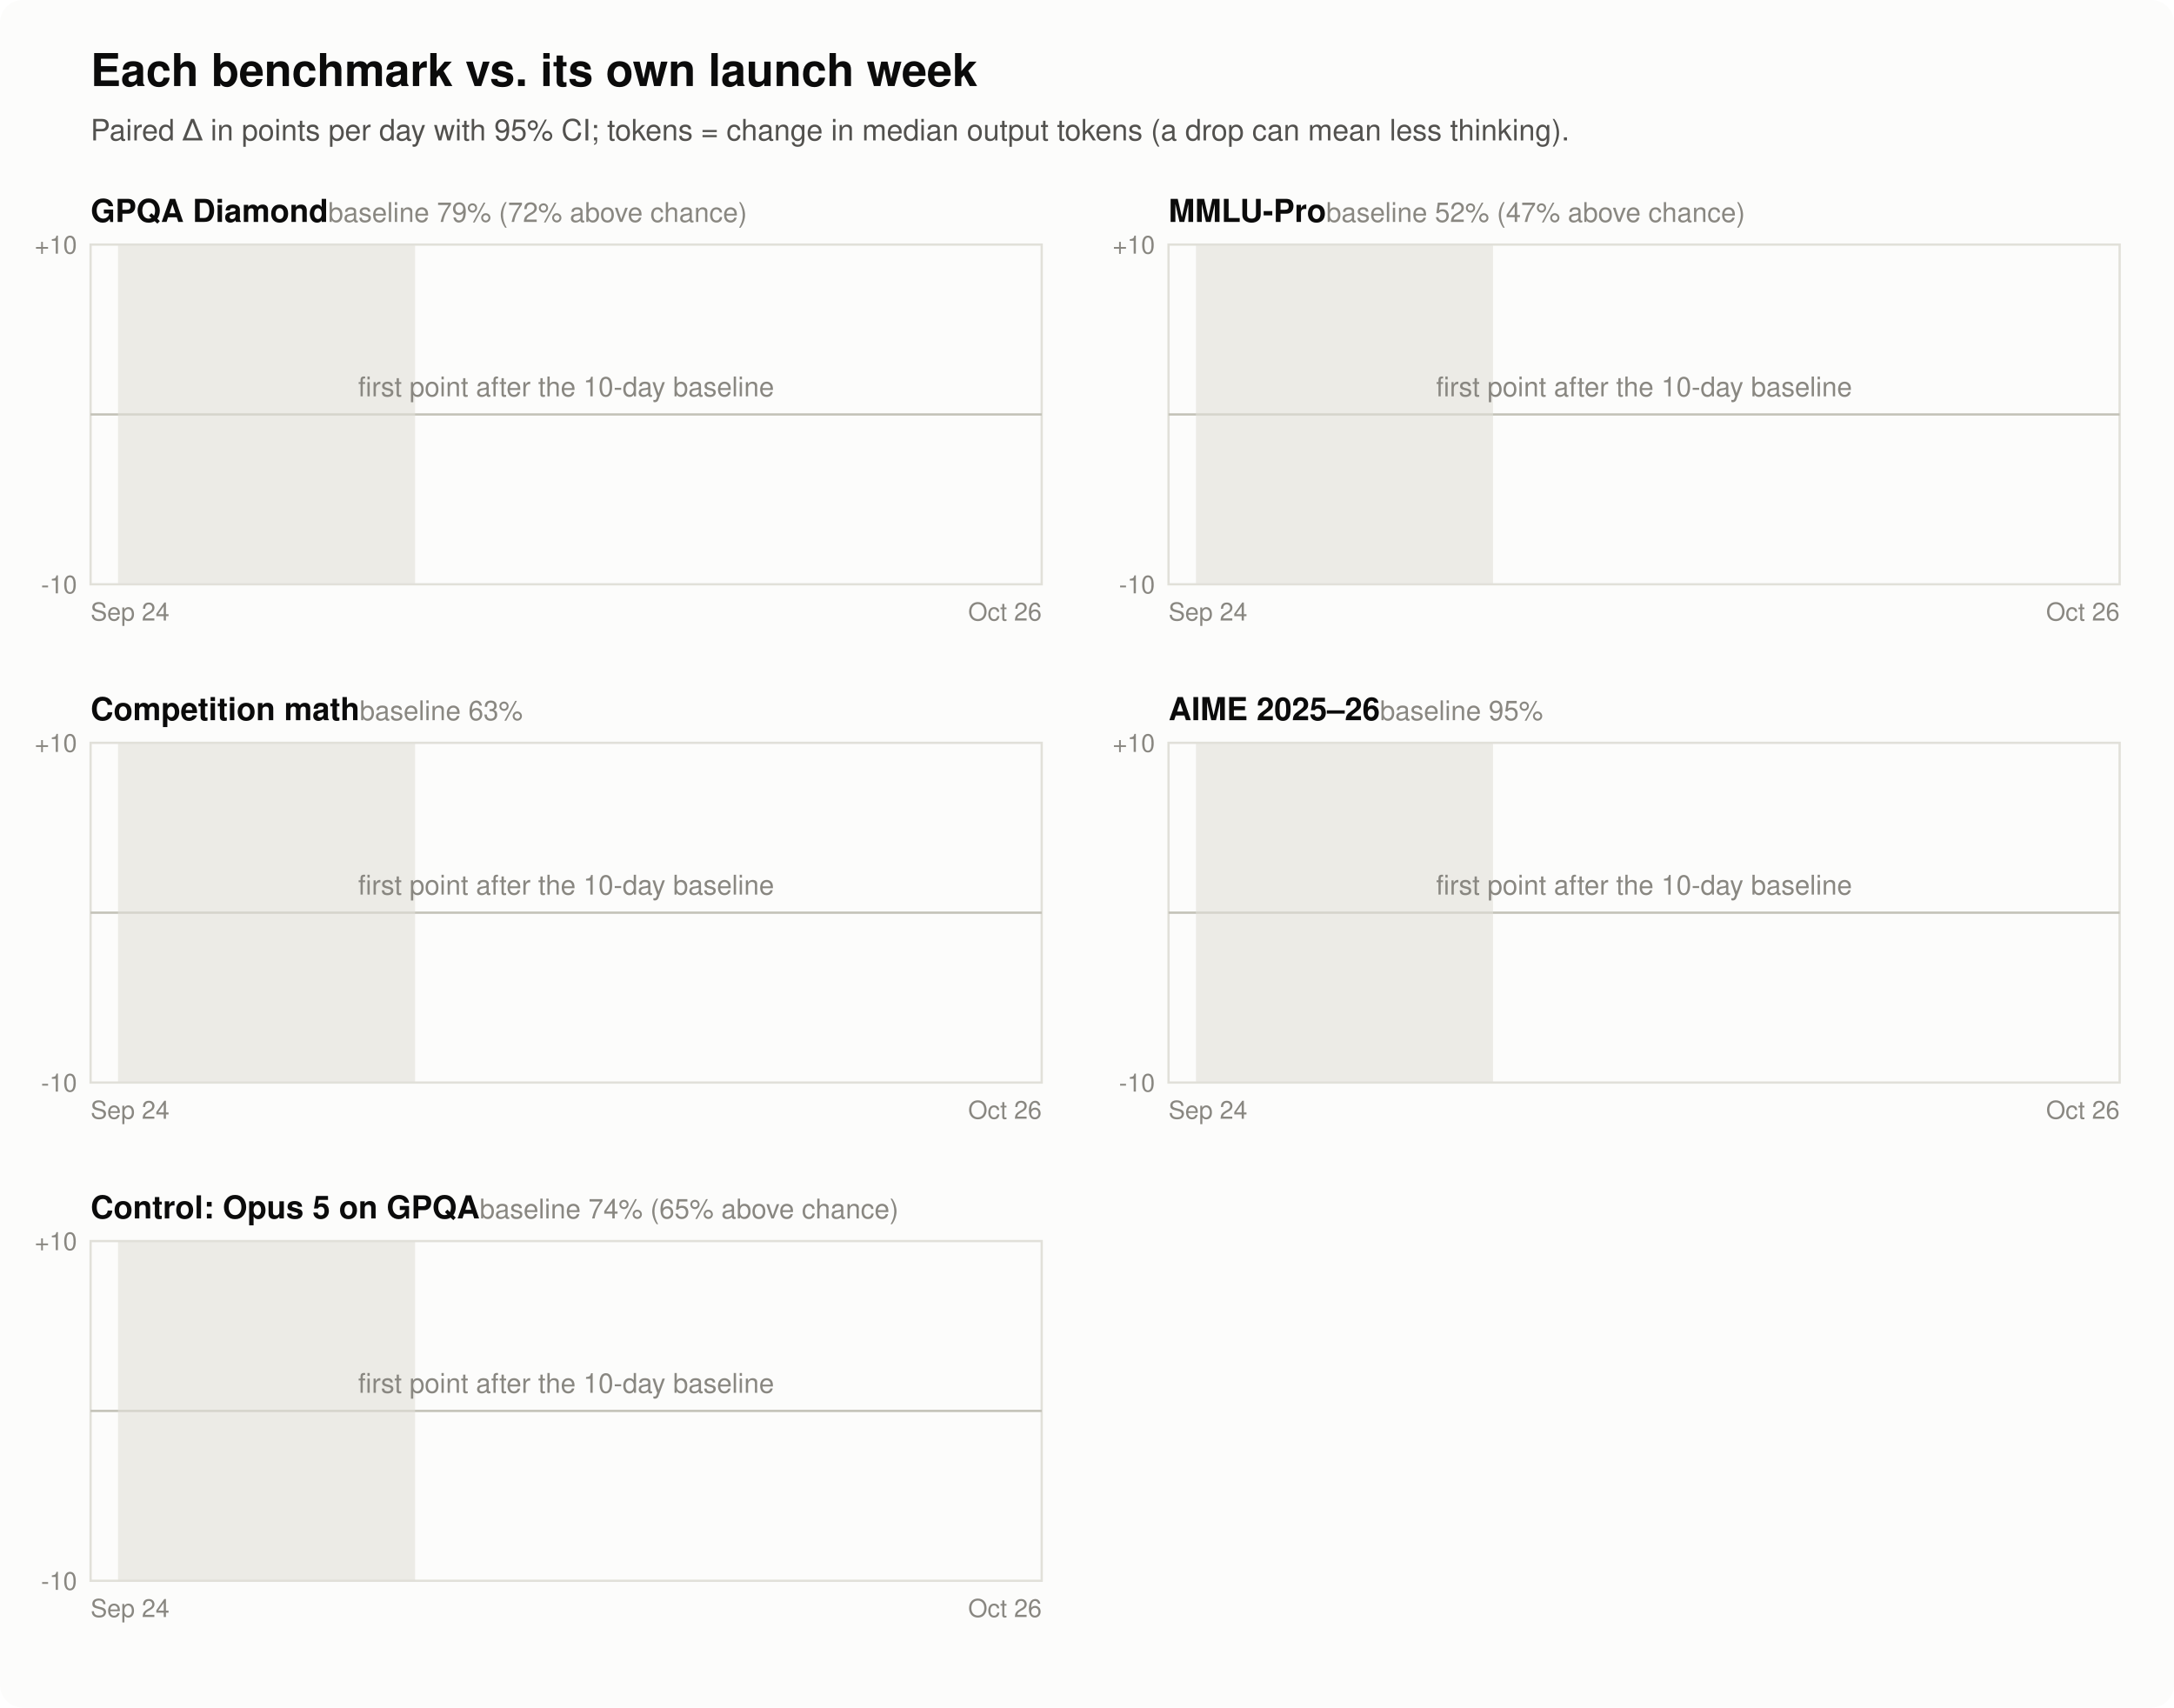
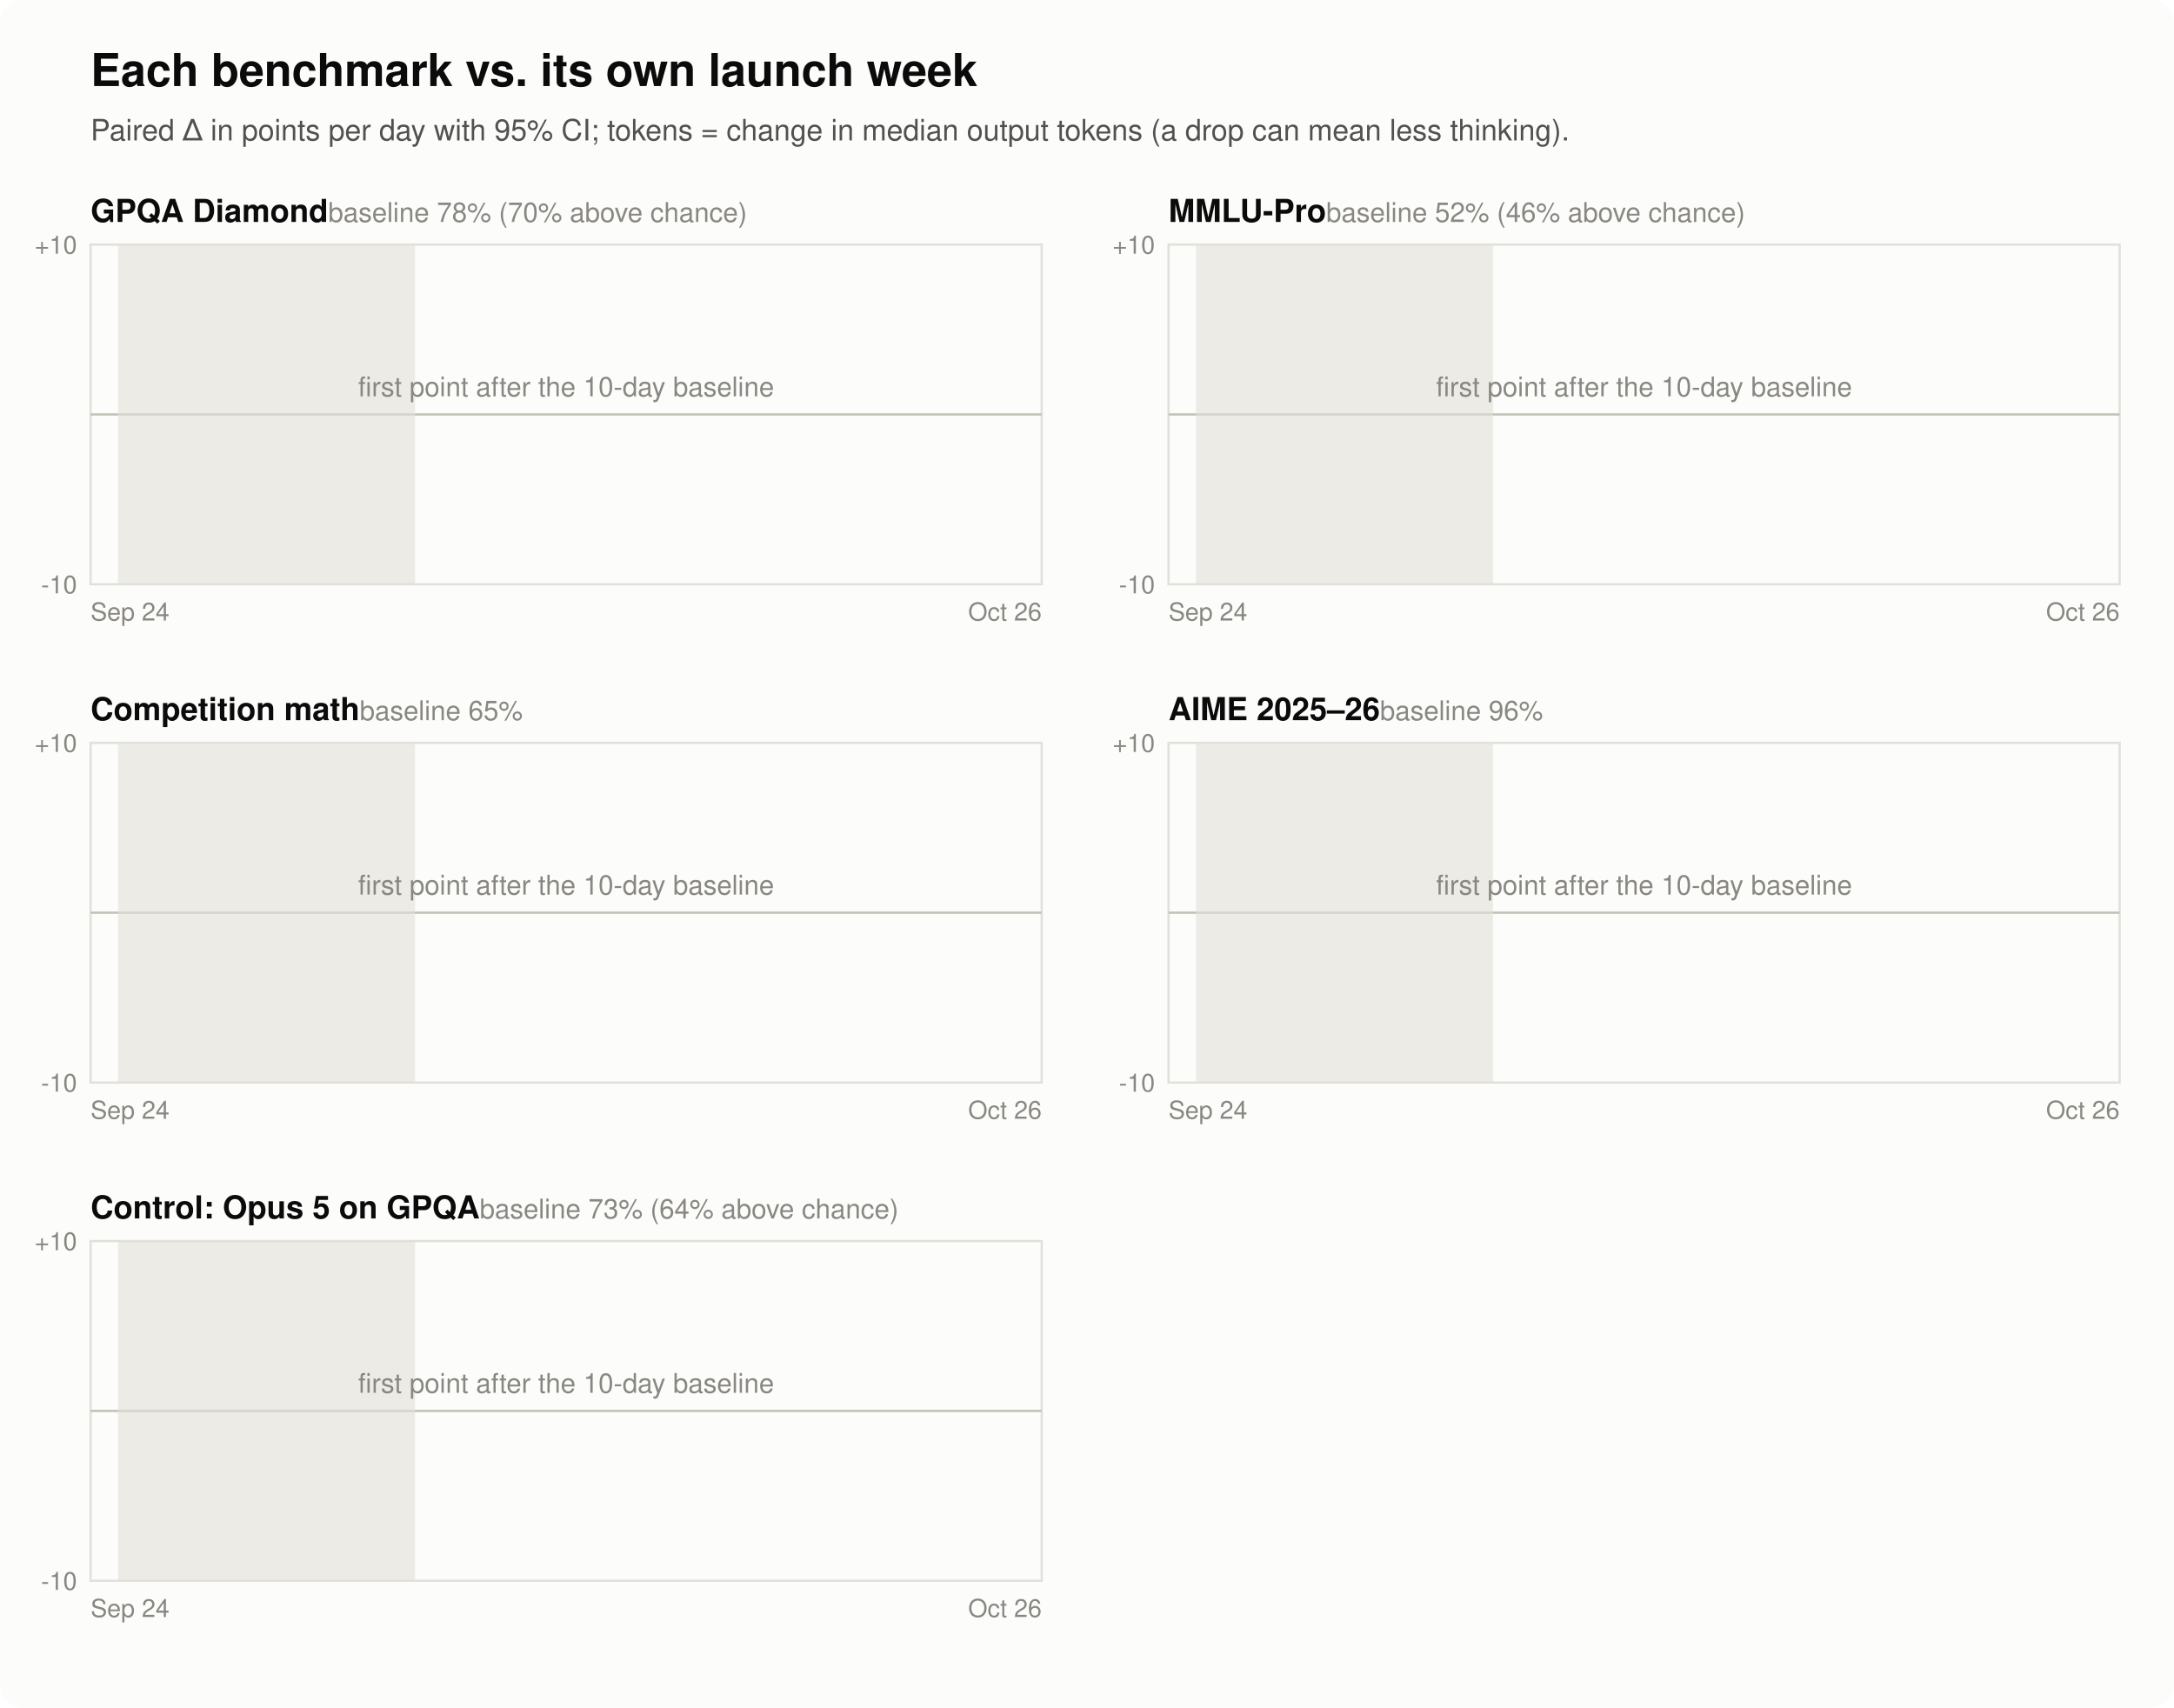
<svg xmlns="http://www.w3.org/2000/svg" width="960" height="754" viewBox="0 0 960 754" font-family="-apple-system, Segoe UI, Helvetica, Arial, sans-serif" role="img" aria-labelledby="ft fd">
  <rect width="960" height="754" rx="10" fill="#fcfcfb" />
  <text x="40" y="38" fill="#0b0b0b" font-size="20" font-weight="600">Each benchmark vs. its own launch week</text>
  <text x="40" y="62" fill="#52514e" font-size="13">Paired Δ in points per day with 95% CI; tokens = change in median output tokens (a drop can mean less thinking).</text>
-   <text x="40" y="98" fill="#0b0b0b" font-size="14" font-weight="600">GPQA Diamond<tspan fill="#898781" font-weight="400" font-size="12">  baseline 79% (72% above chance)</tspan>
+   <text x="40" y="98" fill="#0b0b0b" font-size="14" font-weight="600">GPQA Diamond<tspan fill="#898781" font-weight="400" font-size="12">  baseline 78% (70% above chance)</tspan>
  </text>
  <rect x="40" y="108" width="420" height="150" fill="none" stroke="#e1e0d9" />
  <line x1="40" y1="183.0" x2="460" y2="183.0" stroke="#c3c2b7" />
  <text x="34" y="262.0" text-anchor="end" fill="#898781" font-size="11">-10</text>
  <text x="34" y="112.0" text-anchor="end" fill="#898781" font-size="11">+10</text>
  <rect x="52.1" y="108" width="131.2" height="150" fill="#e1e0d9" opacity="0.6" />
  <text x="40" y="274" fill="#898781" font-size="11">Sep 24</text>
  <text x="460" y="274" text-anchor="end" fill="#898781" font-size="11">Oct 26</text>
  <text x="250.0" y="175.0" text-anchor="middle" fill="#898781" font-size="12">first point after the 10-day baseline</text>
-   <text x="516" y="98" fill="#0b0b0b" font-size="14" font-weight="600">MMLU-Pro<tspan fill="#898781" font-weight="400" font-size="12">  baseline 52% (47% above chance)</tspan>
+   <text x="516" y="98" fill="#0b0b0b" font-size="14" font-weight="600">MMLU-Pro<tspan fill="#898781" font-weight="400" font-size="12">  baseline 52% (46% above chance)</tspan>
  </text>
  <rect x="516" y="108" width="420" height="150" fill="none" stroke="#e1e0d9" />
  <line x1="516" y1="183.0" x2="936" y2="183.0" stroke="#c3c2b7" />
  <text x="510" y="262.0" text-anchor="end" fill="#898781" font-size="11">-10</text>
  <text x="510" y="112.0" text-anchor="end" fill="#898781" font-size="11">+10</text>
  <rect x="528.1" y="108" width="131.2" height="150" fill="#e1e0d9" opacity="0.6" />
  <text x="516" y="274" fill="#898781" font-size="11">Sep 24</text>
  <text x="936" y="274" text-anchor="end" fill="#898781" font-size="11">Oct 26</text>
  <text x="726.0" y="175.0" text-anchor="middle" fill="#898781" font-size="12">first point after the 10-day baseline</text>
-   <text x="40" y="318" fill="#0b0b0b" font-size="14" font-weight="600">Competition math<tspan fill="#898781" font-weight="400" font-size="12">  baseline 63%</tspan>
+   <text x="40" y="318" fill="#0b0b0b" font-size="14" font-weight="600">Competition math<tspan fill="#898781" font-weight="400" font-size="12">  baseline 65%</tspan>
  </text>
  <rect x="40" y="328" width="420" height="150" fill="none" stroke="#e1e0d9" />
  <line x1="40" y1="403.0" x2="460" y2="403.0" stroke="#c3c2b7" />
  <text x="34" y="482.0" text-anchor="end" fill="#898781" font-size="11">-10</text>
  <text x="34" y="332.0" text-anchor="end" fill="#898781" font-size="11">+10</text>
  <rect x="52.1" y="328" width="131.2" height="150" fill="#e1e0d9" opacity="0.6" />
  <text x="40" y="494" fill="#898781" font-size="11">Sep 24</text>
  <text x="460" y="494" text-anchor="end" fill="#898781" font-size="11">Oct 26</text>
  <text x="250.0" y="395.0" text-anchor="middle" fill="#898781" font-size="12">first point after the 10-day baseline</text>
-   <text x="516" y="318" fill="#0b0b0b" font-size="14" font-weight="600">AIME 2025–26<tspan fill="#898781" font-weight="400" font-size="12">  baseline 95%</tspan>
+   <text x="516" y="318" fill="#0b0b0b" font-size="14" font-weight="600">AIME 2025–26<tspan fill="#898781" font-weight="400" font-size="12">  baseline 96%</tspan>
  </text>
  <rect x="516" y="328" width="420" height="150" fill="none" stroke="#e1e0d9" />
  <line x1="516" y1="403.0" x2="936" y2="403.0" stroke="#c3c2b7" />
  <text x="510" y="482.0" text-anchor="end" fill="#898781" font-size="11">-10</text>
  <text x="510" y="332.0" text-anchor="end" fill="#898781" font-size="11">+10</text>
  <rect x="528.1" y="328" width="131.2" height="150" fill="#e1e0d9" opacity="0.6" />
  <text x="516" y="494" fill="#898781" font-size="11">Sep 24</text>
  <text x="936" y="494" text-anchor="end" fill="#898781" font-size="11">Oct 26</text>
  <text x="726.0" y="395.0" text-anchor="middle" fill="#898781" font-size="12">first point after the 10-day baseline</text>
-   <text x="40" y="538" fill="#0b0b0b" font-size="14" font-weight="600">Control: Opus 5 on GPQA<tspan fill="#898781" font-weight="400" font-size="12">  baseline 74% (65% above chance)</tspan>
+   <text x="40" y="538" fill="#0b0b0b" font-size="14" font-weight="600">Control: Opus 5 on GPQA<tspan fill="#898781" font-weight="400" font-size="12">  baseline 73% (64% above chance)</tspan>
  </text>
  <rect x="40" y="548" width="420" height="150" fill="none" stroke="#e1e0d9" />
  <line x1="40" y1="623.0" x2="460" y2="623.0" stroke="#c3c2b7" />
  <text x="34" y="702.0" text-anchor="end" fill="#898781" font-size="11">-10</text>
  <text x="34" y="552.0" text-anchor="end" fill="#898781" font-size="11">+10</text>
  <rect x="52.1" y="548" width="131.2" height="150" fill="#e1e0d9" opacity="0.6" />
  <text x="40" y="714" fill="#898781" font-size="11">Sep 24</text>
  <text x="460" y="714" text-anchor="end" fill="#898781" font-size="11">Oct 26</text>
  <text x="250.0" y="615.0" text-anchor="middle" fill="#898781" font-size="12">first point after the 10-day baseline</text>
</svg>
